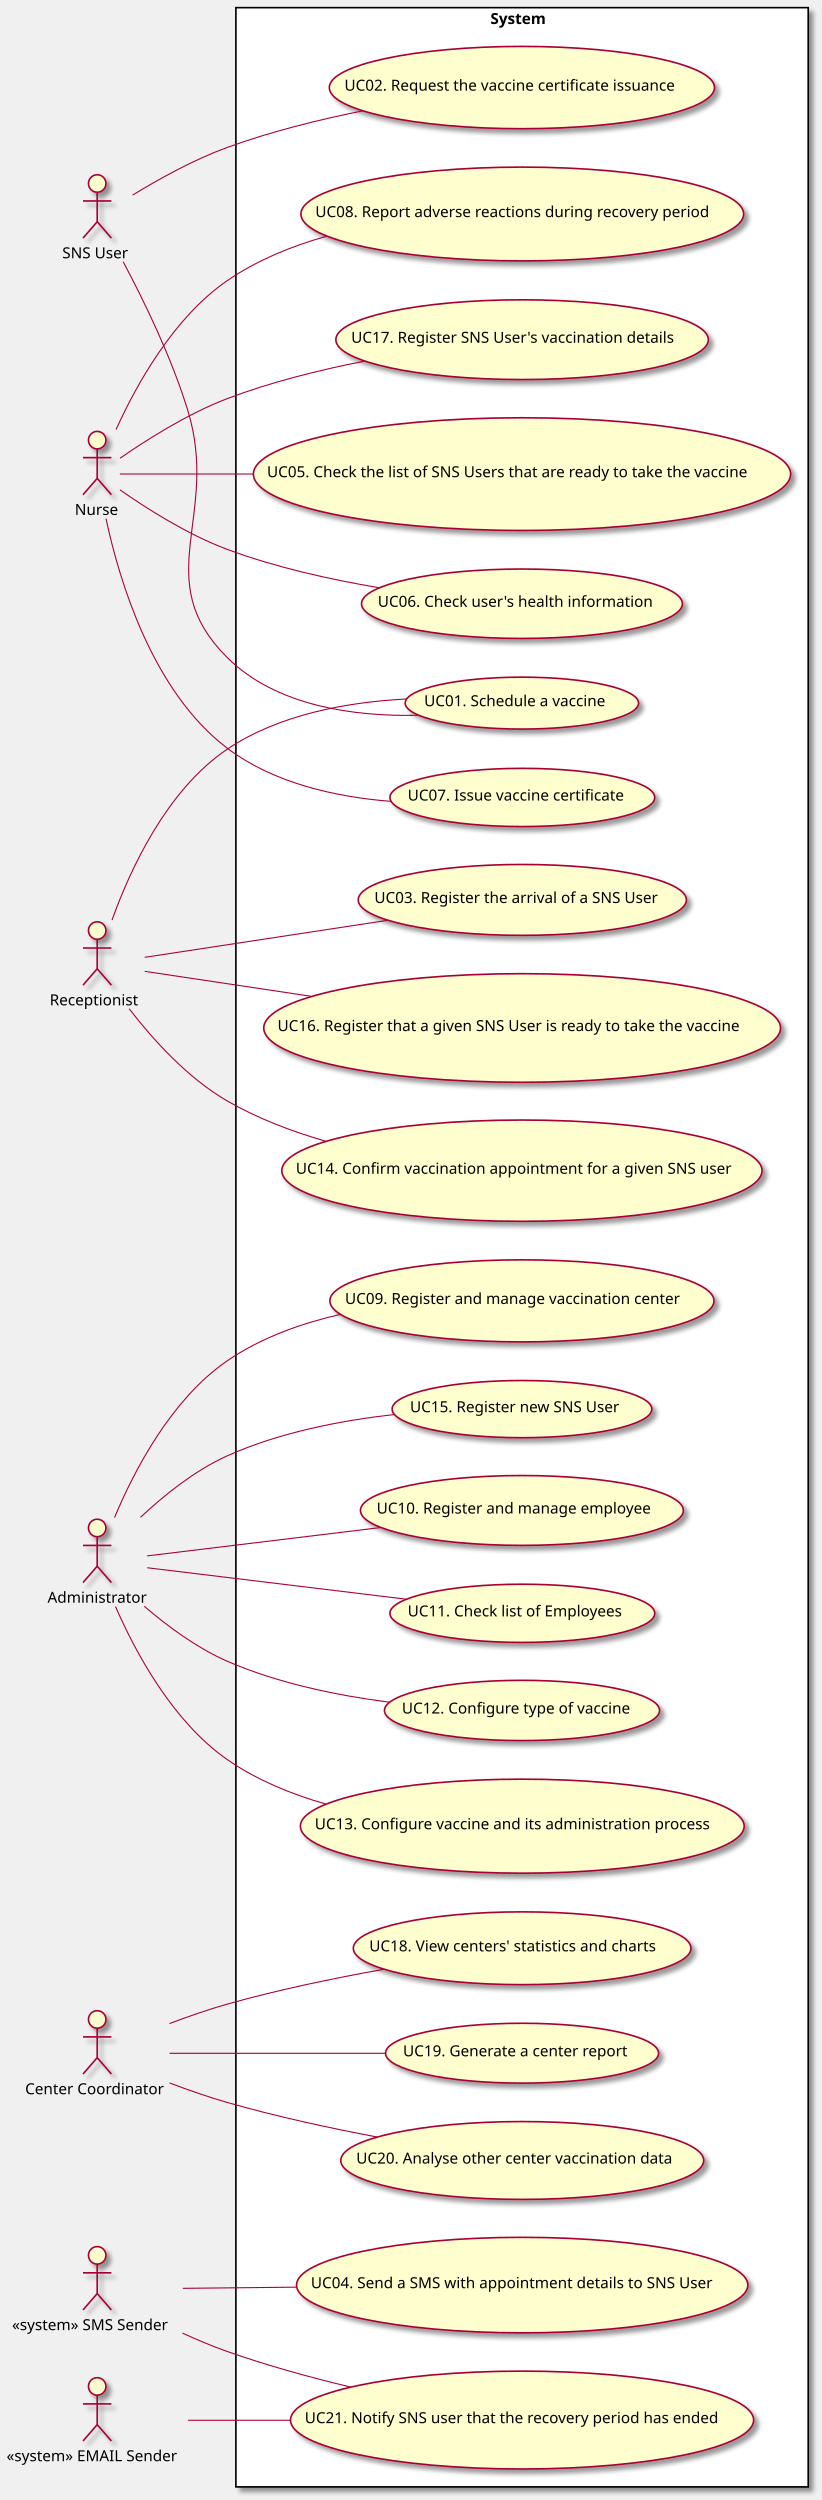
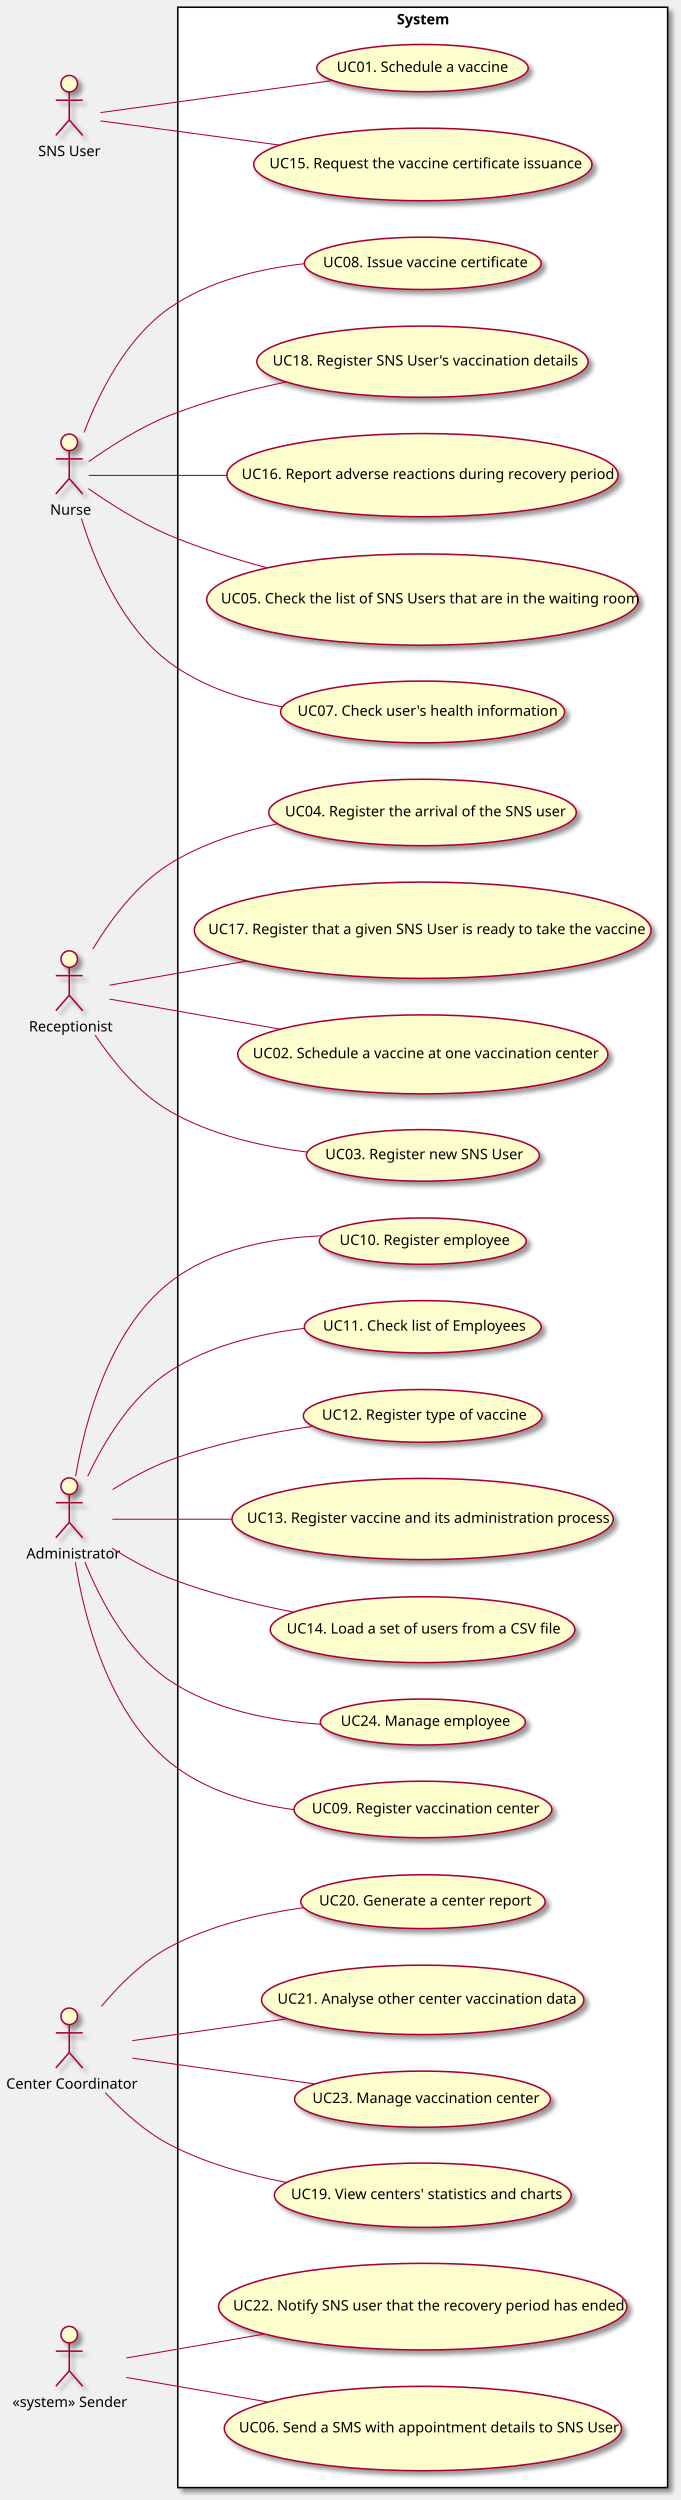
- <svg xmlns="http://www.w3.org/2000/svg" contentScriptType="application/ecmascript" contentStyleType="text/css" height="2289px" preserveAspectRatio="none" style="width:752px;height:2289px;background:#FFFFFF;" version="1.1" viewBox="0 0 752 2289" width="752px" zoomAndPan="magnify">
+ <svg xmlns="http://www.w3.org/2000/svg" contentScriptType="application/ecmascript" contentStyleType="text/css" height="2419px" preserveAspectRatio="none" style="width:658px;height:2419px;background:#FFFFFF;" version="1.1" viewBox="0 0 658 2419" width="658px" zoomAndPan="magnify">
  <defs>
-     <filter height="300%" id="fljjoeb397aun" width="300%" x="-1" y="-1">
+     <filter height="300%" id="f143h18caq4604" width="300%" x="-1" y="-1">
      <feGaussianBlur result="blurOut" stdDeviation="2.0" />
      <feColorMatrix in="blurOut" result="blurOut2" type="matrix" values="0 0 0 0 0 0 0 0 0 0 0 0 0 0 0 0 0 0 .4 0" />
      <feOffset dx="4.0" dy="4.0" in="blurOut2" result="blurOut3" />
      <feBlend in="SourceGraphic" in2="blurOut3" mode="normal" />
    </filter>
  </defs>
  <g>
-     <rect fill="#FFFFFF" filter="url(#fljjoeb397aun)" height="2270" style="stroke:#000000;stroke-width:1.5;" width="524" x="216" y="7" />
-     <text fill="#000000" font-family="sans-serif" font-size="14" font-weight="bold" lengthAdjust="spacing" textLength="58" x="449" y="21.995">System</text>
-     <ellipse cx="477.828" cy="643.765" fill="#FEFECE" filter="url(#fljjoeb397aun)" rx="106.828" ry="23.765" style="stroke:#A80036;stroke-width:1.5;" />
-     <text fill="#000000" font-family="sans-serif" font-size="14" lengthAdjust="spacing" textLength="179" x="388.328" y="646.612">UC01. Schedule a vaccine</text>
-     <ellipse cx="477.856" cy="80.171" fill="#FEFECE" filter="url(#fljjoeb397aun)" rx="176.356" ry="37.671" style="stroke:#A80036;stroke-width:1.5;" />
-     <text fill="#000000" font-family="sans-serif" font-size="14" lengthAdjust="spacing" textLength="325" x="315.356" y="83.018">UC02. Request the vaccine certificate issuance</text>
-     <ellipse cx="477.897" cy="1290.179" fill="#FEFECE" filter="url(#fljjoeb397aun)" rx="118.897" ry="26.18" style="stroke:#A80036;stroke-width:1.5;" />
-     <text fill="#000000" font-family="sans-serif" font-size="14" lengthAdjust="spacing" textLength="205" x="375.397" y="1293.026">UC15. Register new SNS User</text>
-     <ellipse cx="478.118" cy="2092.224" fill="#FEFECE" filter="url(#fljjoeb397aun)" rx="206.618" ry="43.724" style="stroke:#A80036;stroke-width:1.5;" />
-     <text fill="#000000" font-family="sans-serif" font-size="14" lengthAdjust="spacing" textLength="387" x="284.618" y="2095.07">UC04. Send a SMS with appointment details to SNS User</text>
-     <ellipse cx="477.941" cy="434.088" fill="#FEFECE" filter="url(#fljjoeb397aun)" rx="245.941" ry="51.588" style="stroke:#A80036;stroke-width:1.5;" />
-     <text fill="#000000" font-family="sans-serif" font-size="14" lengthAdjust="spacing" textLength="467" x="244.441" y="436.935">UC05. Check the list of SNS Users that are ready to take the vaccine</text>
-     <ellipse cx="477.889" cy="552.778" fill="#FEFECE" filter="url(#fljjoeb397aun)" rx="146.889" ry="31.778" style="stroke:#A80036;stroke-width:1.5;" />
-     <text fill="#000000" font-family="sans-serif" font-size="14" lengthAdjust="spacing" textLength="264" x="345.889" y="555.624">UC06. Check user's health information</text>
-     <ellipse cx="478.241" cy="730.148" fill="#FEFECE" filter="url(#fljjoeb397aun)" rx="121.241" ry="26.648" style="stroke:#A80036;stroke-width:1.5;" />
-     <text fill="#000000" font-family="sans-serif" font-size="14" lengthAdjust="spacing" textLength="210" x="373.241" y="732.995">UC07. Issue vaccine certificate</text>
-     <ellipse cx="478.2" cy="195.94" fill="#FEFECE" filter="url(#fljjoeb397aun)" rx="202.7" ry="42.94" style="stroke:#A80036;stroke-width:1.5;" />
-     <text fill="#000000" font-family="sans-serif" font-size="14" lengthAdjust="spacing" textLength="379" x="288.7" y="198.787">UC08. Report adverse reactions during recovery period</text>
-     <ellipse cx="477.87" cy="1191.074" fill="#FEFECE" filter="url(#fljjoeb397aun)" rx="175.87" ry="37.574" style="stroke:#A80036;stroke-width:1.5;" />
-     <text fill="#000000" font-family="sans-serif" font-size="14" lengthAdjust="spacing" textLength="324" x="315.87" y="1193.921">UC09. Register and manage vaccination center</text>
-     <ellipse cx="477.848" cy="1382.97" fill="#FEFECE" filter="url(#fljjoeb397aun)" rx="147.848" ry="31.97" style="stroke:#A80036;stroke-width:1.5;" />
-     <text fill="#000000" font-family="sans-serif" font-size="14" lengthAdjust="spacing" textLength="266" x="344.848" y="1385.816">UC10. Register and manage employee</text>
-     <ellipse cx="478.241" cy="1477.148" fill="#FEFECE" filter="url(#fljjoeb397aun)" rx="121.241" ry="26.648" style="stroke:#A80036;stroke-width:1.5;" />
-     <text fill="#000000" font-family="sans-serif" font-size="14" lengthAdjust="spacing" textLength="210" x="373.241" y="1479.995">UC11. Check list of Employees</text>
-     <ellipse cx="477.947" cy="1566.089" fill="#FEFECE" filter="url(#fljjoeb397aun)" rx="125.947" ry="27.589" style="stroke:#A80036;stroke-width:1.5;" />
-     <text fill="#000000" font-family="sans-serif" font-size="14" lengthAdjust="spacing" textLength="220" x="367.947" y="1568.936">UC12. Configure type of vaccine</text>
-     <ellipse cx="478.19" cy="1672.038" fill="#FEFECE" filter="url(#fljjoeb397aun)" rx="203.19" ry="43.038" style="stroke:#A80036;stroke-width:1.5;" />
-     <text fill="#000000" font-family="sans-serif" font-size="14" lengthAdjust="spacing" textLength="380" x="288.19" y="1674.885">UC13. Configure vaccine and its administration process</text>
-     <ellipse cx="477.861" cy="1071.872" fill="#FEFECE" filter="url(#fljjoeb397aun)" rx="219.862" ry="46.372" style="stroke:#A80036;stroke-width:1.5;" />
-     <text fill="#000000" font-family="sans-serif" font-size="14" lengthAdjust="spacing" textLength="414" x="270.861" y="1074.719">UC14. Confirm vaccination appointment for a given SNS user</text>
-     <ellipse cx="478.249" cy="823.95" fill="#FEFECE" filter="url(#fljjoeb397aun)" rx="150.249" ry="32.45" style="stroke:#A80036;stroke-width:1.5;" />
-     <text fill="#000000" font-family="sans-serif" font-size="14" lengthAdjust="spacing" textLength="271" x="342.749" y="826.796">UC03. Register the arrival of a SNS User</text>
-     <ellipse cx="478.081" cy="941.216" fill="#FEFECE" filter="url(#fljjoeb397aun)" rx="236.581" ry="49.716" style="stroke:#A80036;stroke-width:1.5;" />
-     <text fill="#000000" font-family="sans-serif" font-size="14" lengthAdjust="spacing" textLength="448" x="254.081" y="944.063">UC16. Register that a given SNS User is ready to take the vaccine</text>
-     <ellipse cx="478.03" cy="311.006" fill="#FEFECE" filter="url(#fljjoeb397aun)" rx="170.53" ry="36.506" style="stroke:#A80036;stroke-width:1.5;" />
-     <text fill="#000000" font-family="sans-serif" font-size="14" lengthAdjust="spacing" textLength="313" x="321.53" y="313.853">UC17. Register SNS User's vaccination details</text>
-     <ellipse cx="478.078" cy="1783.816" fill="#FEFECE" filter="url(#fljjoeb397aun)" rx="154.578" ry="33.316" style="stroke:#A80036;stroke-width:1.5;" />
-     <text fill="#000000" font-family="sans-serif" font-size="14" lengthAdjust="spacing" textLength="280" x="338.078" y="1786.662">UC18. View centers' statistics and charts</text>
-     <ellipse cx="478.004" cy="1879.901" fill="#FEFECE" filter="url(#fljjoeb397aun)" rx="125.004" ry="27.401" style="stroke:#A80036;stroke-width:1.5;" />
-     <text fill="#000000" font-family="sans-serif" font-size="14" lengthAdjust="spacing" textLength="218" x="369.004" y="1882.747">UC19. Generate a center report</text>
-     <ellipse cx="478.168" cy="1978.134" fill="#FEFECE" filter="url(#fljjoeb397aun)" rx="166.168" ry="35.634" style="stroke:#A80036;stroke-width:1.5;" />
-     <text fill="#000000" font-family="sans-serif" font-size="14" lengthAdjust="spacing" textLength="304" x="326.168" y="1980.98">UC20. Analyse other center vaccination data</text>
-     <ellipse cx="478.009" cy="2215.802" fill="#FEFECE" filter="url(#fljjoeb397aun)" rx="212.009" ry="44.802" style="stroke:#A80036;stroke-width:1.5;" />
-     <text fill="#000000" font-family="sans-serif" font-size="14" lengthAdjust="spacing" textLength="398" x="279.009" y="2218.649">UC21. Notify SNS user that the recovery period has ended</text>
-     <ellipse cx="89" cy="168" fill="#FEFECE" filter="url(#fljjoeb397aun)" rx="8" ry="8" style="stroke:#A80036;stroke-width:1.5;" />
-     <path d="M89,176 L89,203 M76,184 L102,184 M89,203 L76,218 M89,203 L102,218 " fill="none" filter="url(#fljjoeb397aun)" style="stroke:#A80036;stroke-width:1.5;" />
-     <text fill="#000000" font-family="sans-serif" font-size="14" lengthAdjust="spacing" textLength="64" x="57" y="236.495">SNS User</text>
-     <ellipse cx="89" cy="403" fill="#FEFECE" filter="url(#fljjoeb397aun)" rx="8" ry="8" style="stroke:#A80036;stroke-width:1.5;" />
-     <path d="M89,411 L89,438 M76,419 L102,419 M89,438 L76,453 M89,438 L102,453 " fill="none" filter="url(#fljjoeb397aun)" style="stroke:#A80036;stroke-width:1.5;" />
-     <text fill="#000000" font-family="sans-serif" font-size="14" lengthAdjust="spacing" textLength="41" x="68.5" y="471.495">Nurse</text>
-     <ellipse cx="89" cy="852" fill="#FEFECE" filter="url(#fljjoeb397aun)" rx="8" ry="8" style="stroke:#A80036;stroke-width:1.5;" />
-     <path d="M89,860 L89,887 M76,868 L102,868 M89,887 L76,902 M89,887 L102,902 " fill="none" filter="url(#fljjoeb397aun)" style="stroke:#A80036;stroke-width:1.5;" />
-     <text fill="#000000" font-family="sans-serif" font-size="14" lengthAdjust="spacing" textLength="87" x="45.5" y="920.495">Receptionist</text>
-     <ellipse cx="89" cy="1399" fill="#FEFECE" filter="url(#fljjoeb397aun)" rx="8" ry="8" style="stroke:#A80036;stroke-width:1.5;" />
-     <path d="M89,1407 L89,1434 M76,1415 L102,1415 M89,1434 L76,1449 M89,1434 L102,1449 " fill="none" filter="url(#fljjoeb397aun)" style="stroke:#A80036;stroke-width:1.5;" />
-     <text fill="#000000" font-family="sans-serif" font-size="14" lengthAdjust="spacing" textLength="91" x="43.5" y="1467.495">Administrator</text>
-     <ellipse cx="89" cy="1849" fill="#FEFECE" filter="url(#fljjoeb397aun)" rx="8" ry="8" style="stroke:#A80036;stroke-width:1.5;" />
-     <path d="M89,1857 L89,1884 M76,1865 L102,1865 M89,1884 L76,1899 M89,1884 L102,1899 " fill="none" filter="url(#fljjoeb397aun)" style="stroke:#A80036;stroke-width:1.5;" />
-     <text fill="#000000" font-family="sans-serif" font-size="14" lengthAdjust="spacing" textLength="132" x="23" y="1917.495">Center Coordinator</text>
-     <ellipse cx="89" cy="2065" fill="#FEFECE" filter="url(#fljjoeb397aun)" rx="8" ry="8" style="stroke:#A80036;stroke-width:1.5;" />
-     <path d="M89,2073 L89,2100 M76,2081 L102,2081 M89,2100 L76,2115 M89,2100 L102,2115 " fill="none" filter="url(#fljjoeb397aun)" style="stroke:#A80036;stroke-width:1.5;" />
-     <text fill="#000000" font-family="sans-serif" font-size="14" lengthAdjust="spacing" textLength="156" x="11" y="2133.495">«system» SMS Sender</text>
-     <ellipse cx="89" cy="2185" fill="#FEFECE" filter="url(#fljjoeb397aun)" rx="8" ry="8" style="stroke:#A80036;stroke-width:1.5;" />
-     <path d="M89,2193 L89,2220 M76,2201 L102,2201 M89,2220 L76,2235 M89,2220 L102,2235 " fill="none" filter="url(#fljjoeb397aun)" style="stroke:#A80036;stroke-width:1.5;" />
-     <text fill="#000000" font-family="sans-serif" font-size="14" lengthAdjust="spacing" textLength="166" x="6" y="2253.495">«system» EMAIL Sender</text>
-     <path d="M112.73,239.57 C131.41,274.64 157.14,327.25 172,376 C201.66,473.29 135.97,530.19 208,602 C252.86,646.72 324.46,656.13 382.51,654.94 " fill="none" id="user-UC01" style="stroke:#A80036;stroke-width:1.0;" />
-     <path d="M121.35,178.67 C144.46,164.52 177.12,146.25 208,135 C247.53,120.6 291.77,109.59 332.78,101.35 " fill="none" id="user-UC02" style="stroke:#A80036;stroke-width:1.0;" />
-     <path d="M167.39,2095.2 C197.83,2094.89 234.35,2094.51 271.46,2094.12 " fill="none" id="dgs-UC03" style="stroke:#A80036;stroke-width:1.0;" />
-     <path d="M102.55,842.44 C119,796.57 152.46,723.43 208,686 C255.82,653.77 319.16,642.72 372.36,639.99 " fill="none" id="recept-UC01" style="stroke:#A80036;stroke-width:1.0;" />
-     <path d="M109.72,434 C134.68,434 180.61,434 231.74,434 " fill="none" id="nurse-UC05" style="stroke:#A80036;stroke-width:1.0;" />
-     <path d="M109.81,448.49 C132.43,464.32 171.08,489.25 208,503 C252.07,519.41 302.28,530.61 347.3,538.17 " fill="none" id="nurse-UC06" style="stroke:#A80036;stroke-width:1.0;" />
-     <path d="M97.06,474.81 C109.16,531.54 139.5,633.08 208,685 C250.45,717.18 307.54,729.76 358.21,733.76 " fill="none" id="nurse-UC07" style="stroke:#A80036;stroke-width:1.0;" />
-     <path d="M106.28,393.28 C124.77,352.41 158.87,290.82 208,257 C235.02,238.4 266.84,225.39 298.96,216.3 " fill="none" id="nurse-UC08" style="stroke:#A80036;stroke-width:1.0;" />
-     <path d="M109.85,419.61 C132.5,403.86 171.18,379.01 208,365 C247.73,349.88 292.46,338.74 333.86,330.64 " fill="none" id="nurse-UC09" style="stroke:#A80036;stroke-width:1.0;" />
-     <path d="M132.52,876.52 C185.64,868.42 278.78,854.22 354.83,842.63 " fill="none" id="recept-UC10" style="stroke:#A80036;stroke-width:1.0;" />
-     <path d="M118.21,923.56 C139.7,951.42 171.69,987.02 208,1008 C235.64,1023.97 267.07,1035.96 298.46,1044.96 " fill="none" id="recept-UC11" style="stroke:#A80036;stroke-width:1.0;" />
-     <path d="M132.52,889.37 C170.12,895.01 227.79,903.65 285.25,912.26 " fill="none" id="recept-UC12" style="stroke:#A80036;stroke-width:1.0;" />
-     <path d="M155.15,1852.8 C172.15,1846.35 190.6,1839.93 208,1835 C254.08,1821.96 305.55,1811.28 351.04,1803.13 " fill="none" id="coordinator-UC13" style="stroke:#A80036;stroke-width:1.0;" />
-     <path d="M155.21,1880 C209.07,1880 287.05,1880 352.76,1880 " fill="none" id="coordinator-UC14" style="stroke:#A80036;stroke-width:1.0;" />
-     <path d="M155.18,1907.12 C172.18,1913.56 190.61,1920.01 208,1925 C252.15,1937.67 301.24,1948.32 345.27,1956.67 " fill="none" id="coordinator-UC15" style="stroke:#A80036;stroke-width:1.0;" />
-     <path d="M132.05,1470.65 C153.22,1488.85 180.26,1508.9 208,1521 C254.33,1541.21 308.8,1552.39 356.56,1558.56 " fill="none" id="admin-UC16" style="stroke:#A80036;stroke-width:1.0;" />
-     <path d="M105.7,1470.86 C123.91,1512.63 157.97,1576.18 208,1611 C234.83,1629.67 266.47,1642.72 298.45,1651.82 " fill="none" id="admin-UC17" style="stroke:#A80036;stroke-width:1.0;" />
-     <path d="M104.88,1389.43 C122.68,1346.81 156.67,1281.2 208,1246 C238.56,1225.04 275.38,1211.74 311.82,1203.38 " fill="none" id="admin-UC18" style="stroke:#A80036;stroke-width:1.0;" />
-     <path d="M134.77,1424.56 C186.7,1418.26 274.62,1407.58 348.34,1398.63 " fill="none" id="admin-UC19" style="stroke:#A80036;stroke-width:1.0;" />
-     <path d="M134.77,1435.44 C192.37,1442.43 294.25,1454.81 371.92,1464.24 " fill="none" id="admin-UC22" style="stroke:#A80036;stroke-width:1.0;" />
-     <path d="M128.64,1389.26 C150.09,1369.13 178.38,1346.34 208,1333 C255.65,1311.53 312.28,1300.59 361.26,1295.08 " fill="none" id="admin-UC20" style="stroke:#A80036;stroke-width:1.0;" />
-     <path d="M167.04,2136.19 C180.48,2142.34 194.49,2148.22 208,2153 C244.06,2165.76 283.76,2176.68 321.33,2185.67 " fill="none" id="dgs-UC21" style="stroke:#A80036;stroke-width:1.0;" />
-     <path d="M172.07,2216 C199.92,2216 232.43,2216 265.66,2216 " fill="none" id="dgsEmail-UC21" style="stroke:#A80036;stroke-width:1.0;" />
+     <rect fill="#FFFFFF" filter="url(#f143h18caq4604)" height="2400" style="stroke:#000000;stroke-width:1.5;" width="474" x="172" y="7" />
+     <text fill="#000000" font-family="sans-serif" font-size="14" font-weight="bold" lengthAdjust="spacing" textLength="50" x="384" y="23.533">System</text>
+     <ellipse cx="408.793" cy="65.859" fill="#FEFECE" filter="url(#f143h18caq4604)" rx="102.293" ry="22.859" style="stroke:#A80036;stroke-width:1.5;" />
+     <text fill="#000000" font-family="sans-serif" font-size="14" lengthAdjust="spacing" textLength="166" x="325.793" y="69.587">UC01. Schedule a vaccine</text>
+     <ellipse cx="409.092" cy="1020.218" fill="#FEFECE" filter="url(#f143h18caq4604)" rx="179.092" ry="38.218" style="stroke:#A80036;stroke-width:1.5;" />
+     <text fill="#000000" font-family="sans-serif" font-size="14" lengthAdjust="spacing" textLength="329" x="244.592" y="1023.947">UC02. Schedule a vaccine at one vaccination center</text>
+     <ellipse cx="409.219" cy="1117.944" fill="#FEFECE" filter="url(#f143h18caq4604)" rx="112.719" ry="24.944" style="stroke:#A80036;stroke-width:1.5;" />
+     <text fill="#000000" font-family="sans-serif" font-size="14" lengthAdjust="spacing" textLength="189" x="314.719" y="1121.672">UC03. Register new SNS User</text>
+     <ellipse cx="408.805" cy="786.161" fill="#FEFECE" filter="url(#f143h18caq4604)" rx="148.805" ry="32.161" style="stroke:#A80036;stroke-width:1.5;" />
+     <text fill="#000000" font-family="sans-serif" font-size="14" lengthAdjust="spacing" textLength="266" x="275.805" y="789.889">UC04. Register the arrival of the SNS user</text>
+     <ellipse cx="408.765" cy="580.153" fill="#FEFECE" filter="url(#f143h18caq4604)" rx="208.765" ry="44.153" style="stroke:#A80036;stroke-width:1.5;" />
+     <text fill="#000000" font-family="sans-serif" font-size="14" lengthAdjust="spacing" textLength="390" x="213.765" y="583.881">UC05. Check the list of SNS Users that are in the waiting room</text>
+     <ellipse cx="409.193" cy="2349.839" fill="#FEFECE" filter="url(#f143h18caq4604)" rx="192.193" ry="40.839" style="stroke:#A80036;stroke-width:1.5;" />
+     <text fill="#000000" font-family="sans-serif" font-size="14" lengthAdjust="spacing" textLength="356" x="231.193" y="2353.567">UC06. Send a SMS with appointment details to SNS User</text>
+     <ellipse cx="408.914" cy="688.883" fill="#FEFECE" filter="url(#f143h18caq4604)" rx="137.414" ry="29.883" style="stroke:#A80036;stroke-width:1.5;" />
+     <text fill="#000000" font-family="sans-serif" font-size="14" lengthAdjust="spacing" textLength="242" x="287.914" y="692.611">UC07. Check user's health information</text>
+     <ellipse cx="409.054" cy="254.811" fill="#FEFECE" filter="url(#f143h18caq4604)" rx="114.554" ry="25.311" style="stroke:#A80036;stroke-width:1.5;" />
+     <text fill="#000000" font-family="sans-serif" font-size="14" lengthAdjust="spacing" textLength="193" x="312.554" y="258.539">UC08. Issue vaccine certificate</text>
+     <ellipse cx="409.239" cy="1750.848" fill="#FEFECE" filter="url(#f143h18caq4604)" rx="124.739" ry="27.348" style="stroke:#A80036;stroke-width:1.5;" />
+     <text fill="#000000" font-family="sans-serif" font-size="14" lengthAdjust="spacing" textLength="215" x="301.739" y="1754.576">UC09. Register vaccination center</text>
+     <ellipse cx="409.058" cy="1200.912" fill="#FEFECE" filter="url(#f143h18caq4604)" rx="100.058" ry="22.412" style="stroke:#A80036;stroke-width:1.5;" />
+     <text fill="#000000" font-family="sans-serif" font-size="14" lengthAdjust="spacing" textLength="161" x="328.558" y="1204.64">UC10. Register employee</text>
+     <ellipse cx="409.054" cy="1283.811" fill="#FEFECE" filter="url(#f143h18caq4604)" rx="114.554" ry="25.311" style="stroke:#A80036;stroke-width:1.5;" />
+     <text fill="#000000" font-family="sans-serif" font-size="14" lengthAdjust="spacing" textLength="193" x="312.554" y="1287.539">UC11. Check list of Employees</text>
+     <ellipse cx="408.974" cy="1369.995" fill="#FEFECE" filter="url(#f143h18caq4604)" rx="115.474" ry="25.495" style="stroke:#A80036;stroke-width:1.5;" />
+     <text fill="#000000" font-family="sans-serif" font-size="14" lengthAdjust="spacing" textLength="195" x="311.474" y="1373.723">UC12. Register type of vaccine</text>
+     <ellipse cx="408.922" cy="1469.784" fill="#FEFECE" filter="url(#f143h18caq4604)" rx="184.422" ry="39.285" style="stroke:#A80036;stroke-width:1.5;" />
+     <text fill="#000000" font-family="sans-serif" font-size="14" lengthAdjust="spacing" textLength="340" x="238.922" y="1473.513">UC13. Register vaccine and its administration process</text>
+     <ellipse cx="408.876" cy="1576.875" fill="#FEFECE" filter="url(#f143h18caq4604)" rx="147.376" ry="31.875" style="stroke:#A80036;stroke-width:1.5;" />
+     <text fill="#000000" font-family="sans-serif" font-size="14" lengthAdjust="spacing" textLength="263" x="277.376" y="1580.604">UC14. Load a set of users from a CSV file</text>
+     <ellipse cx="409.15" cy="159.13" fill="#FEFECE" filter="url(#f143h18caq4604)" rx="163.65" ry="35.13" style="stroke:#A80036;stroke-width:1.5;" />
+     <text fill="#000000" font-family="sans-serif" font-size="14" lengthAdjust="spacing" textLength="297" x="260.65" y="162.858">UC15. Request the vaccine certificate issuance</text>
+     <ellipse cx="408.777" cy="459.755" fill="#FEFECE" filter="url(#f143h18caq4604)" rx="189.277" ry="40.255" style="stroke:#A80036;stroke-width:1.5;" />
+     <text fill="#000000" font-family="sans-serif" font-size="14" lengthAdjust="spacing" textLength="350" x="233.777" y="463.484">UC16. Report adverse reactions during recovery period</text>
+     <ellipse cx="408.991" cy="900.098" fill="#FEFECE" filter="url(#f143h18caq4604)" rx="220.992" ry="46.598" style="stroke:#A80036;stroke-width:1.5;" />
+     <text fill="#000000" font-family="sans-serif" font-size="14" lengthAdjust="spacing" textLength="415" x="201.492" y="903.827">UC17. Register that a given SNS User is ready to take the vaccine</text>
+     <ellipse cx="408.787" cy="349.957" fill="#FEFECE" filter="url(#f143h18caq4604)" rx="160.287" ry="34.457" style="stroke:#A80036;stroke-width:1.5;" />
+     <text fill="#000000" font-family="sans-serif" font-size="14" lengthAdjust="spacing" textLength="290" x="263.787" y="353.686">UC18. Register SNS User's vaccination details</text>
+     <ellipse cx="409.071" cy="2124.114" fill="#FEFECE" filter="url(#f143h18caq4604)" rx="143.571" ry="31.114" style="stroke:#A80036;stroke-width:1.5;" />
+     <text fill="#000000" font-family="sans-serif" font-size="14" lengthAdjust="spacing" textLength="255" x="281.571" y="2127.843">UC19. View centers' statistics and charts</text>
+     <ellipse cx="409.24" cy="1840.048" fill="#FEFECE" filter="url(#f143h18caq4604)" rx="118.24" ry="26.048" style="stroke:#A80036;stroke-width:1.5;" />
+     <text fill="#000000" font-family="sans-serif" font-size="14" lengthAdjust="spacing" textLength="201" x="308.74" y="1843.777">UC20. Generate a center report</text>
+     <ellipse cx="408.972" cy="1935.094" fill="#FEFECE" filter="url(#f143h18caq4604)" rx="155.972" ry="33.594" style="stroke:#A80036;stroke-width:1.5;" />
+     <text fill="#000000" font-family="sans-serif" font-size="14" lengthAdjust="spacing" textLength="281" x="268.472" y="1938.823">UC21. Analyse other center vaccination data</text>
+     <ellipse cx="409.046" cy="2231.909" fill="#FEFECE" filter="url(#f143h18caq4604)" rx="197.546" ry="41.909" style="stroke:#A80036;stroke-width:1.5;" />
+     <text fill="#000000" font-family="sans-serif" font-size="14" lengthAdjust="spacing" textLength="367" x="225.546" y="2235.638">UC22. Notify SNS user that the recovery period has ended</text>
+     <ellipse cx="408.807" cy="2031.161" fill="#FEFECE" filter="url(#f143h18caq4604)" rx="123.807" ry="27.161" style="stroke:#A80036;stroke-width:1.5;" />
+     <text fill="#000000" font-family="sans-serif" font-size="14" lengthAdjust="spacing" textLength="213" x="302.307" y="2034.89">UC23. Manage vaccination center</text>
+     <ellipse cx="409.168" cy="1666.234" fill="#FEFECE" filter="url(#f143h18caq4604)" rx="99.168" ry="22.234" style="stroke:#A80036;stroke-width:1.5;" />
+     <text fill="#000000" font-family="sans-serif" font-size="14" lengthAdjust="spacing" textLength="159" x="329.668" y="1669.962">UC24. Manage employee</text>
+     <ellipse cx="67" cy="81" fill="#FEFECE" filter="url(#f143h18caq4604)" rx="8" ry="8" style="stroke:#A80036;stroke-width:1.5;" />
+     <path d="M67,89 L67,116 M54,97 L80,97 M67,116 L54,131 M67,116 L80,131 " fill="none" filter="url(#f143h18caq4604)" style="stroke:#A80036;stroke-width:1.5;" />
+     <text fill="#000000" font-family="sans-serif" font-size="14" lengthAdjust="spacing" textLength="60" x="37" y="151.033">SNS User</text>
+     <ellipse cx="67" cy="428" fill="#FEFECE" filter="url(#f143h18caq4604)" rx="8" ry="8" style="stroke:#A80036;stroke-width:1.5;" />
+     <path d="M67,436 L67,463 M54,444 L80,444 M67,463 L54,478 M67,463 L80,478 " fill="none" filter="url(#f143h18caq4604)" style="stroke:#A80036;stroke-width:1.5;" />
+     <text fill="#000000" font-family="sans-serif" font-size="14" lengthAdjust="spacing" textLength="37" x="48.5" y="498.033">Nurse</text>
+     <ellipse cx="67" cy="928" fill="#FEFECE" filter="url(#f143h18caq4604)" rx="8" ry="8" style="stroke:#A80036;stroke-width:1.5;" />
+     <path d="M67,936 L67,963 M54,944 L80,944 M67,963 L54,978 M67,963 L80,978 " fill="none" filter="url(#f143h18caq4604)" style="stroke:#A80036;stroke-width:1.5;" />
+     <text fill="#000000" font-family="sans-serif" font-size="14" lengthAdjust="spacing" textLength="78" x="28" y="998.033">Receptionist</text>
+     <ellipse cx="67" cy="1438" fill="#FEFECE" filter="url(#f143h18caq4604)" rx="8" ry="8" style="stroke:#A80036;stroke-width:1.5;" />
+     <path d="M67,1446 L67,1473 M54,1454 L80,1454 M67,1473 L54,1488 M67,1473 L80,1488 " fill="none" filter="url(#f143h18caq4604)" style="stroke:#A80036;stroke-width:1.5;" />
+     <text fill="#000000" font-family="sans-serif" font-size="14" lengthAdjust="spacing" textLength="83" x="25.5" y="1508.033">Administrator</text>
+     <ellipse cx="67" cy="1951" fill="#FEFECE" filter="url(#f143h18caq4604)" rx="8" ry="8" style="stroke:#A80036;stroke-width:1.5;" />
+     <path d="M67,1959 L67,1986 M54,1967 L80,1967 M67,1986 L54,2001 M67,1986 L80,2001 " fill="none" filter="url(#f143h18caq4604)" style="stroke:#A80036;stroke-width:1.5;" />
+     <text fill="#000000" font-family="sans-serif" font-size="14" lengthAdjust="spacing" textLength="122" x="6" y="2021.033">Center Coordinator</text>
+     <ellipse cx="67" cy="2259" fill="#FEFECE" filter="url(#f143h18caq4604)" rx="8" ry="8" style="stroke:#A80036;stroke-width:1.5;" />
+     <path d="M67,2267 L67,2294 M54,2275 L80,2275 M67,2294 L54,2309 M67,2294 L80,2309 " fill="none" filter="url(#f143h18caq4604)" style="stroke:#A80036;stroke-width:1.5;" />
+     <text fill="#000000" font-family="sans-serif" font-size="14" lengthAdjust="spacing" textLength="110" x="12" y="2329.033">«system» Sender</text>
+     <path d="M97.28,108.95 C146.49,102.15 247.6,88.17 321.15,78.01 " fill="none" id="user-UC01" style="stroke:#A80036;stroke-width:1.0;" />
+     <path d="M106.01,966.71 C145.95,973.76 211.14,985.26 270.74,995.78 " fill="none" id="recept-UC02" style="stroke:#A80036;stroke-width:1.0;" />
+     <path d="M92.08,1001.56 C108.95,1026.85 133.84,1057.54 164,1075 C204.02,1098.17 253.45,1109.46 297.34,1114.77 " fill="none" id="recept-UC03" style="stroke:#A80036;stroke-width:1.0;" />
+     <path d="M89.88,918.21 C106.52,890.59 131.99,855.94 164,836 C195.29,816.51 232.8,804.46 268.91,797.05 " fill="none" id="recept-UC04" style="stroke:#A80036;stroke-width:1.0;" />
+     <path d="M85.55,472.79 C104.18,485.83 134.9,505.83 164,518 C193.74,530.44 226.59,540.86 258.3,549.38 " fill="none" id="nurse-UC05" style="stroke:#A80036;stroke-width:1.0;" />
+     <path d="M122.25,2300.41 C159.37,2306.86 210.52,2315.73 259.29,2324.19 " fill="none" id="system-UC06" style="stroke:#A80036;stroke-width:1.0;" />
+     <path d="M78.73,501.78 C91.74,543.68 117.88,606.75 164,641 C195.37,664.29 235.05,677.11 273.25,683.96 " fill="none" id="nurse-UC07" style="stroke:#A80036;stroke-width:1.0;" />
+     <path d="M81.3,418.44 C95.58,380.82 122.06,327.01 164,298 C201.76,271.88 250.46,260.07 294.41,255.17 " fill="none" id="nurse-UC08" style="stroke:#A80036;stroke-width:1.0;" />
+     <path d="M72.88,1511.5 C81.46,1564.84 104.43,1656.36 164,1705 C197.56,1732.4 242.37,1745.37 284.43,1751.03 " fill="none" id="admin-UC09" style="stroke:#A80036;stroke-width:1.0;" />
+     <path d="M73.19,1428.42 C82.06,1376.05 105.29,1287.34 164,1241 C205.19,1208.49 262.69,1197.91 311.52,1195.72 " fill="none" id="admin-UC10" style="stroke:#A80036;stroke-width:1.0;" />
+     <path d="M84.88,1428.34 C100.44,1395.46 126.78,1351.22 164,1327 C202.3,1302.07 250.84,1290.43 294.52,1285.33 " fill="none" id="admin-UC11" style="stroke:#A80036;stroke-width:1.0;" />
+     <path d="M108.88,1441.29 C125.34,1430.94 144.92,1420.08 164,1413 C208.06,1396.66 258.95,1386.44 302.82,1380.08 " fill="none" id="admin-UC12" style="stroke:#A80036;stroke-width:1.0;" />
+     <path d="M108.67,1470 C138.29,1470 180.69,1470 224.31,1470 " fill="none" id="admin-UC13" style="stroke:#A80036;stroke-width:1.0;" />
+     <path d="M108.52,1498.14 C125.08,1508.54 144.84,1519.59 164,1527 C201.91,1541.66 244.88,1552.29 284.08,1559.88 " fill="none" id="admin-UC14" style="stroke:#A80036;stroke-width:1.0;" />
+     <path d="M97.28,116.96 C135.86,122.18 206.34,131.72 270.43,140.39 " fill="none" id="user-UC15" style="stroke:#A80036;stroke-width:1.0;" />
+     <path d="M85.8,460 C112.17,460 164.44,460 219.34,460 " fill="none" id="nurse-UC16" style="stroke:#A80036;stroke-width:1.0;" />
+     <path d="M106.01,953.29 C138.94,947.48 189.01,938.64 238.97,929.83 " fill="none" id="recept-UC17" style="stroke:#A80036;stroke-width:1.0;" />
+     <path d="M85.81,446.73 C104.39,433.5 134.85,413.53 164,402 C199.54,387.94 239.58,377.39 276.78,369.61 " fill="none" id="nurse-UC18" style="stroke:#A80036;stroke-width:1.0;" />
+     <path d="M101.87,2024.8 C118.7,2042.9 140.47,2062.71 164,2075 C198.57,2093.05 239.09,2104.46 277.07,2111.67 " fill="none" id="coordinator-UC19" style="stroke:#A80036;stroke-width:1.0;" />
+     <path d="M98.18,1941.31 C115.21,1920.86 138.22,1897.74 164,1884 C203.51,1862.95 251.18,1851.74 293.87,1845.85 " fill="none" id="coordinator-UC20" style="stroke:#A80036;stroke-width:1.0;" />
+     <path d="M128,1974.53 C169.56,1968.66 226.49,1960.62 278.17,1953.33 " fill="none" id="coordinator-UC21" style="stroke:#A80036;stroke-width:1.0;" />
+     <path d="M122.25,2281.59 C158.34,2275.32 207.69,2266.76 255.22,2258.51 " fill="none" id="system-UC22" style="stroke:#A80036;stroke-width:1.0;" />
+     <path d="M128,1991.47 C176.81,1998.36 246.81,2008.24 304.6,2016.4 " fill="none" id="coordinator-UC23" style="stroke:#A80036;stroke-width:1.0;" />
+     <path d="M82.21,1511.57 C96.85,1547.81 123.33,1598.72 164,1626 C206.69,1654.63 262.83,1665.23 310.5,1668.4 " fill="none" id="admin-UC24" style="stroke:#A80036;stroke-width:1.0;" />
  </g>
</svg>
